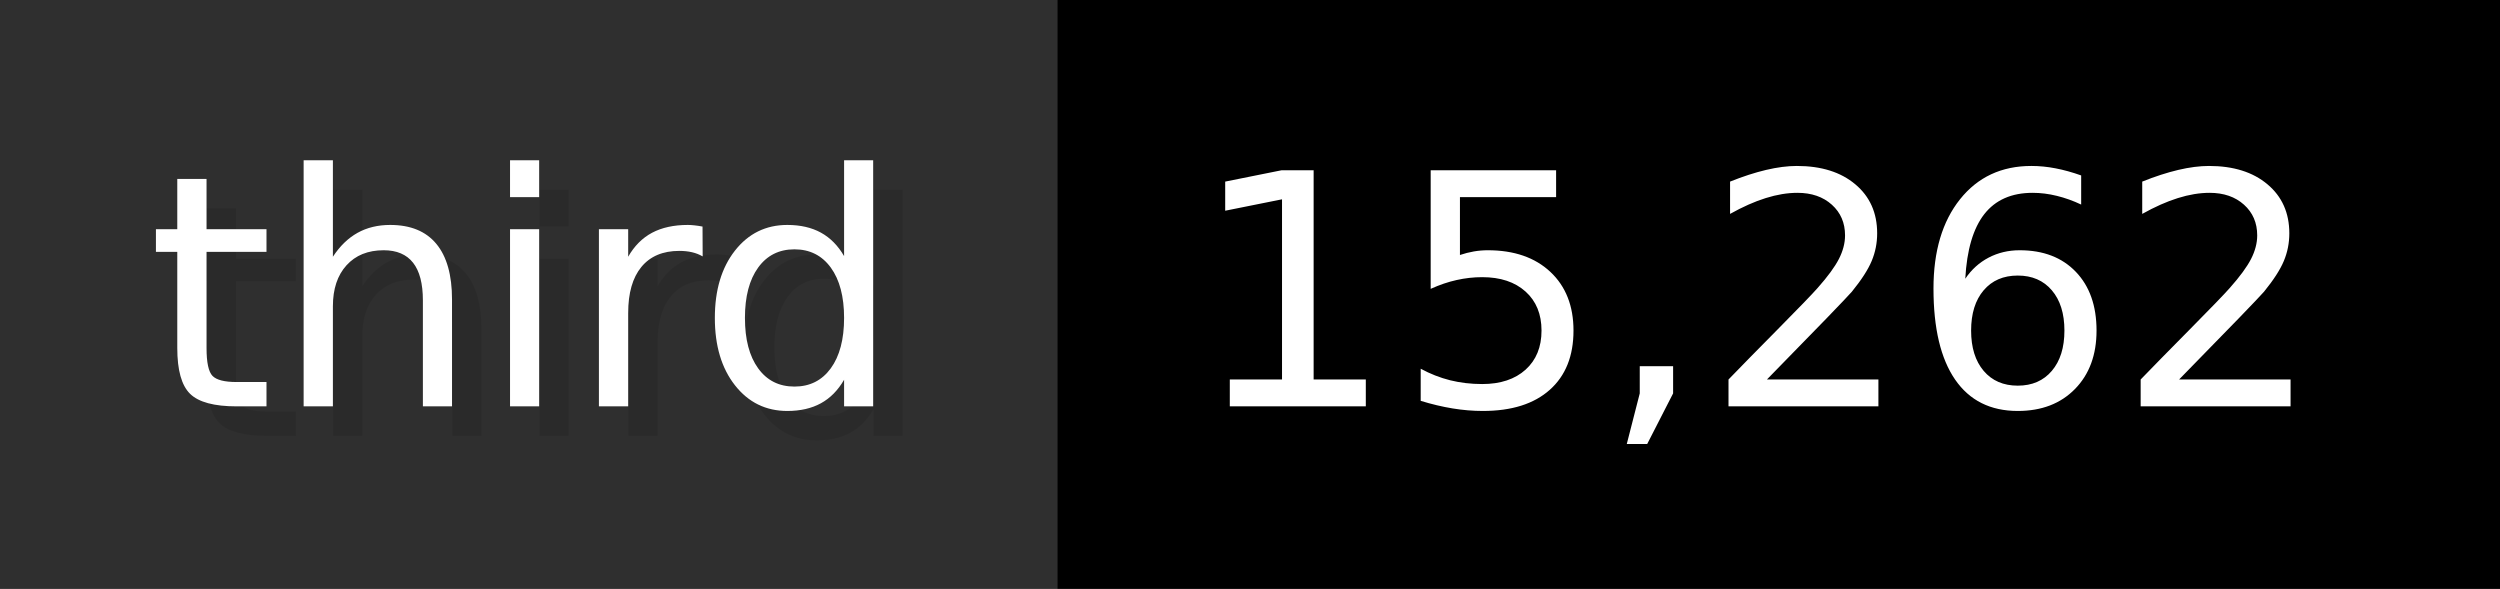
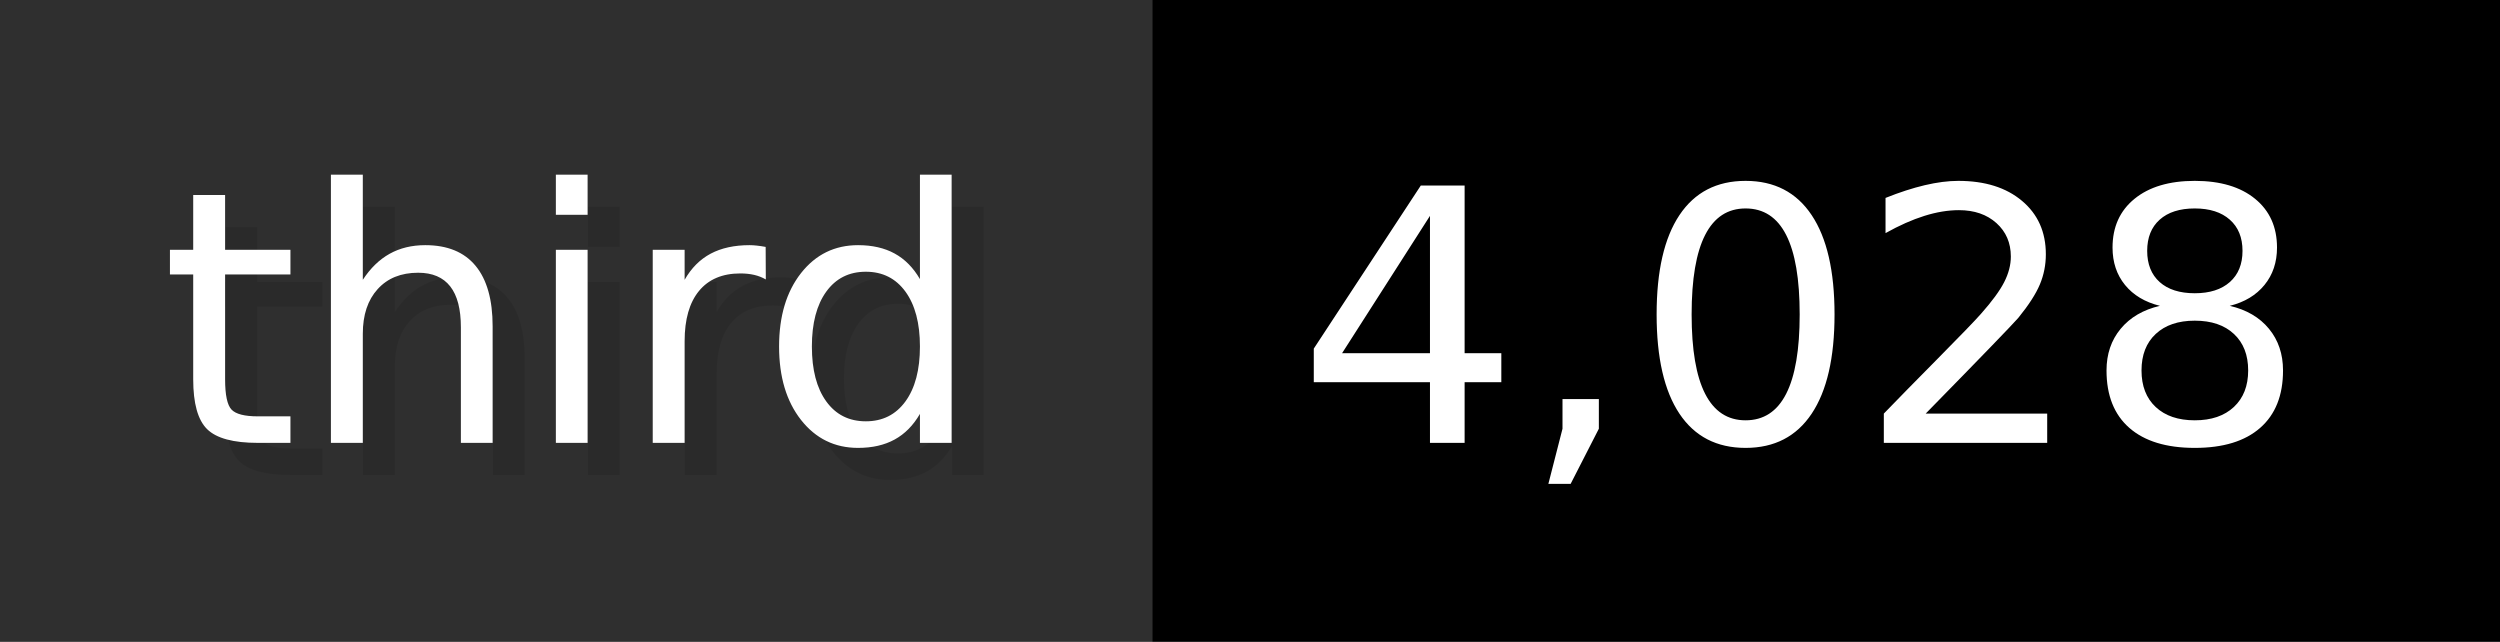
- <svg xmlns="http://www.w3.org/2000/svg" width="84.9" height="20" viewBox="0 0 849 200" role="img" aria-label="third: 15,262">
+ <svg xmlns="http://www.w3.org/2000/svg" width="77.9" height="20" viewBox="0 0 779 200" role="img" aria-label="third: 4,028">
  <g>
    <rect fill="#2F2F2F" width="359" height="200" />
-     <rect fill="#" x="359" width="490" height="200" />
+     <rect fill="#" x="359" width="420" height="200" />
  </g>
  <g aria-hidden="true" fill="#fff" text-anchor="start" font-family="Verdana,DejaVu Sans,sans-serif" font-size="110">
    <text x="60" y="148" textLength="259" fill="#000" opacity="0.1">third</text>
    <text x="50" y="138" textLength="259">third</text>
-     <text x="414" y="148" textLength="390" fill="#000" opacity="0.1">15,262</text>
-     <text x="404" y="138" textLength="390">15,262</text>
+     <text x="414" y="148" textLength="320" fill="#000" opacity="0.1">4,028</text>
+     <text x="404" y="138" textLength="320">4,028</text>
  </g>
</svg>
